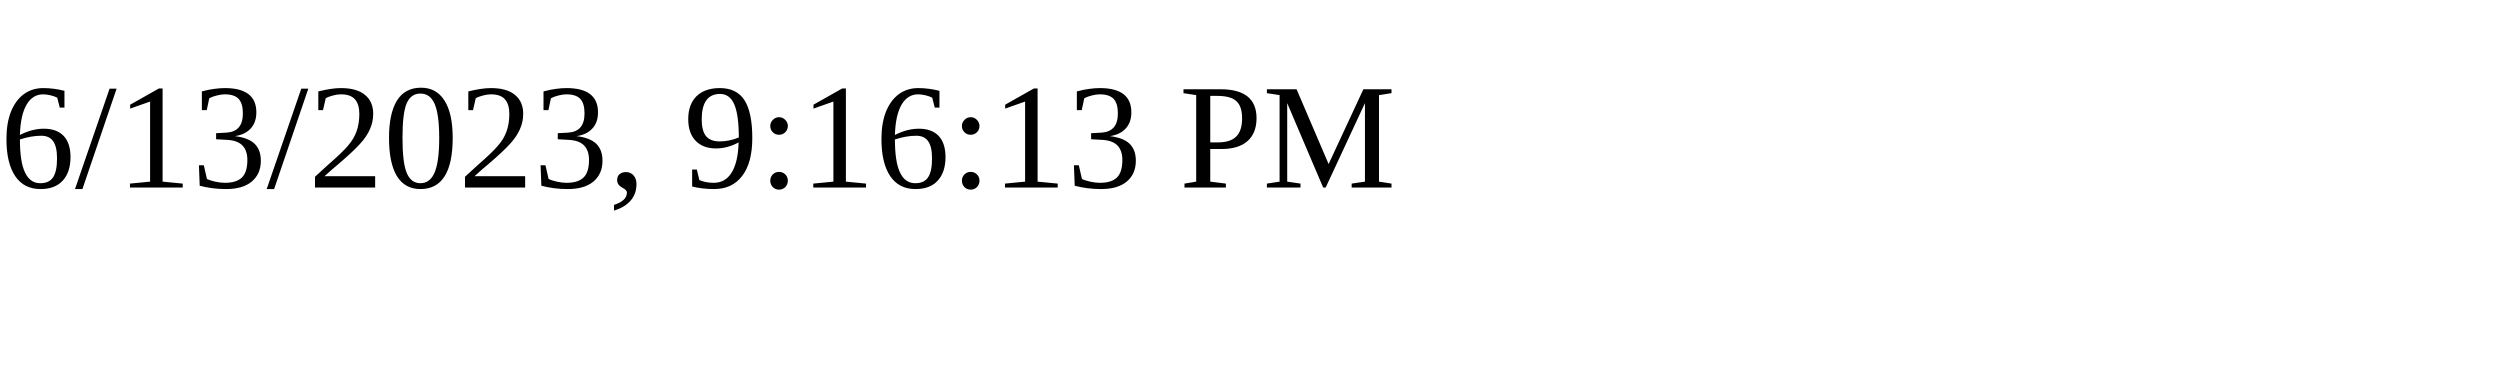
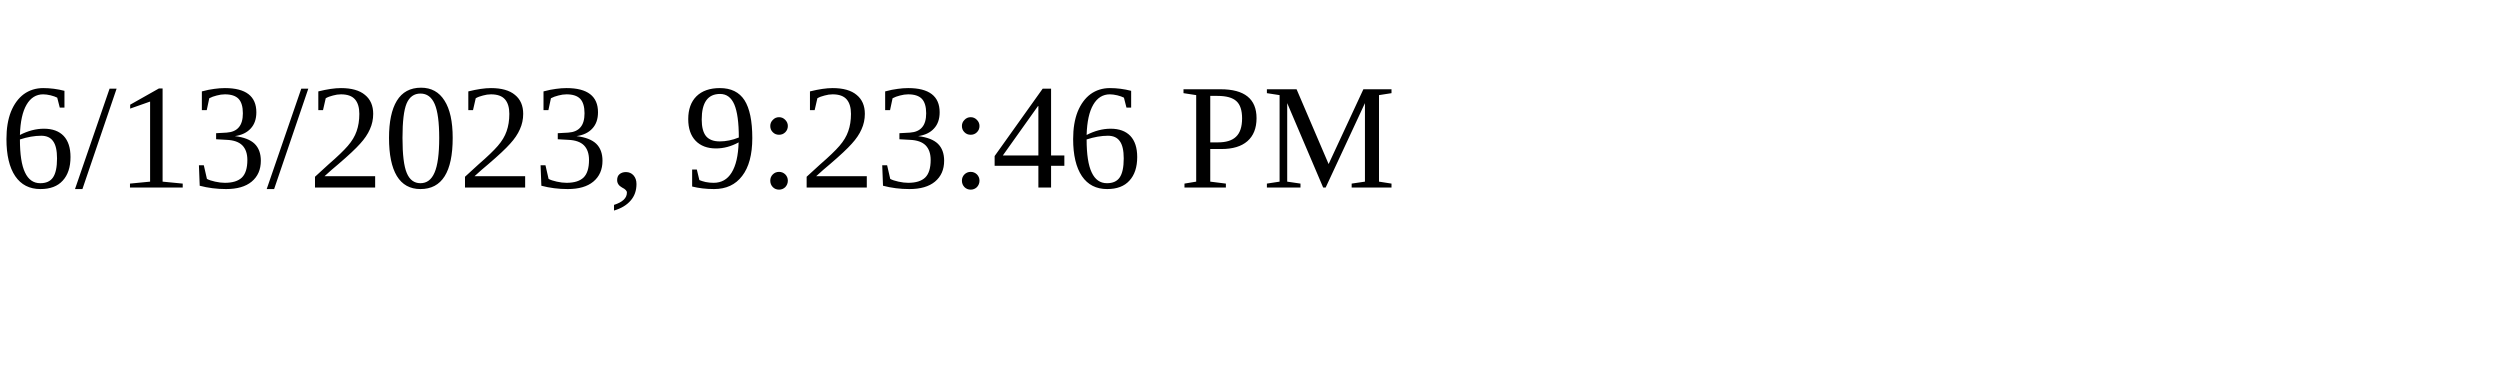
<svg xmlns="http://www.w3.org/2000/svg" height="30" width="200">
-   <text x="0" y="15">6/13/2023, 9:16:13 PM</text>
+   <text x="0" y="15">6/13/2023, 9:23:46 PM</text>
</svg>
